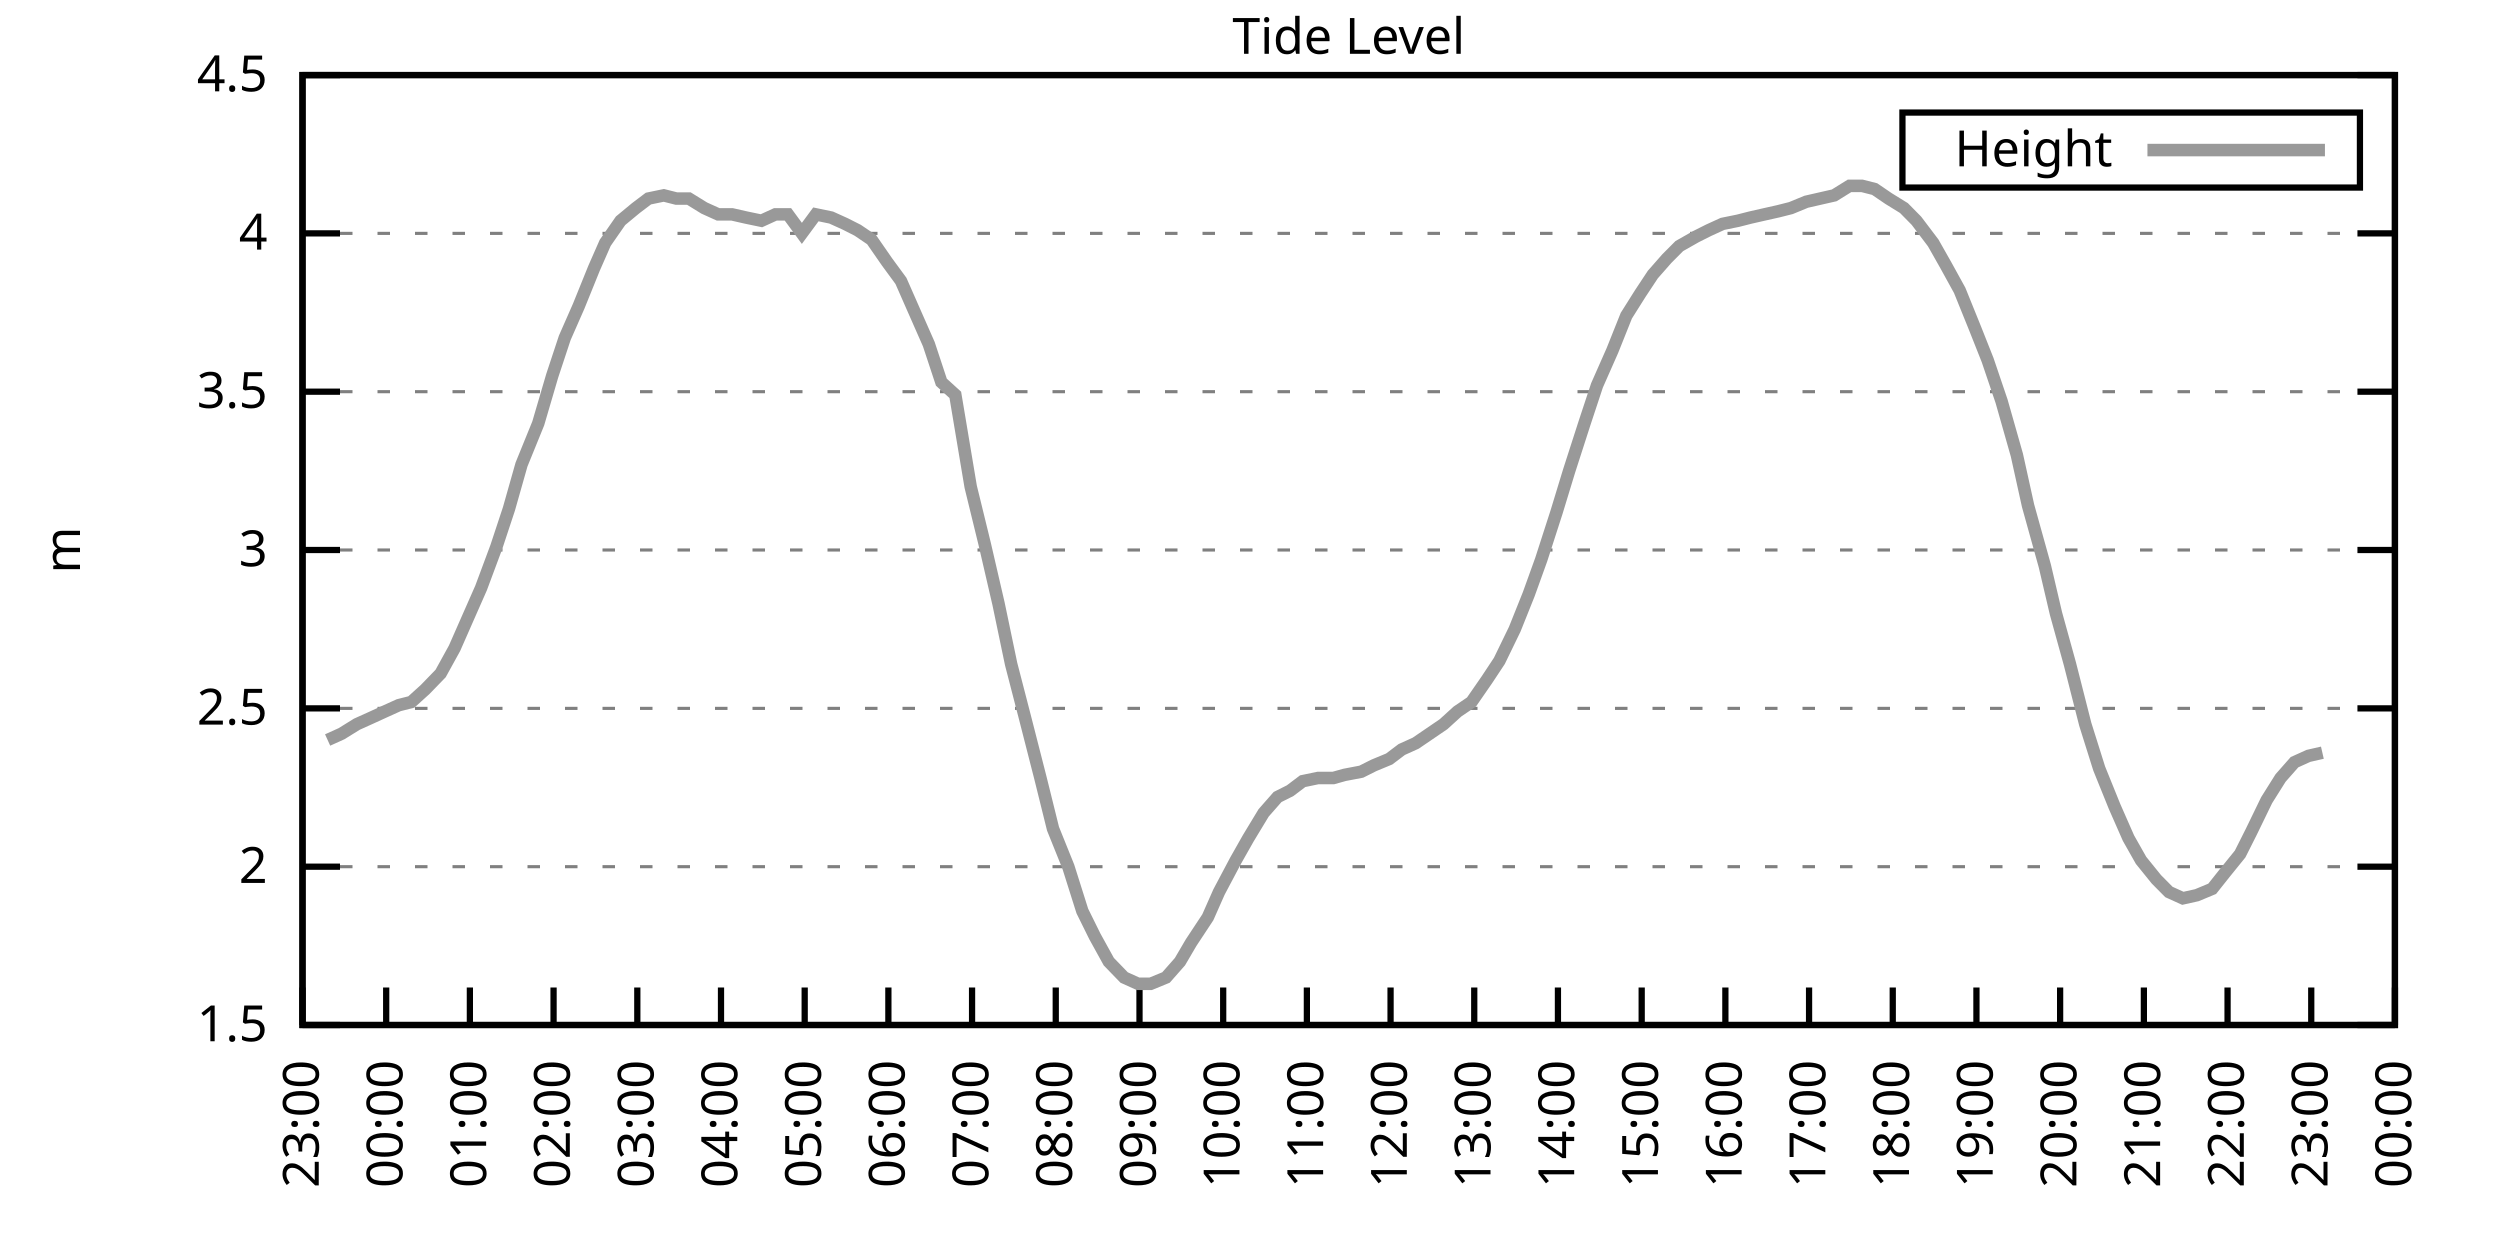
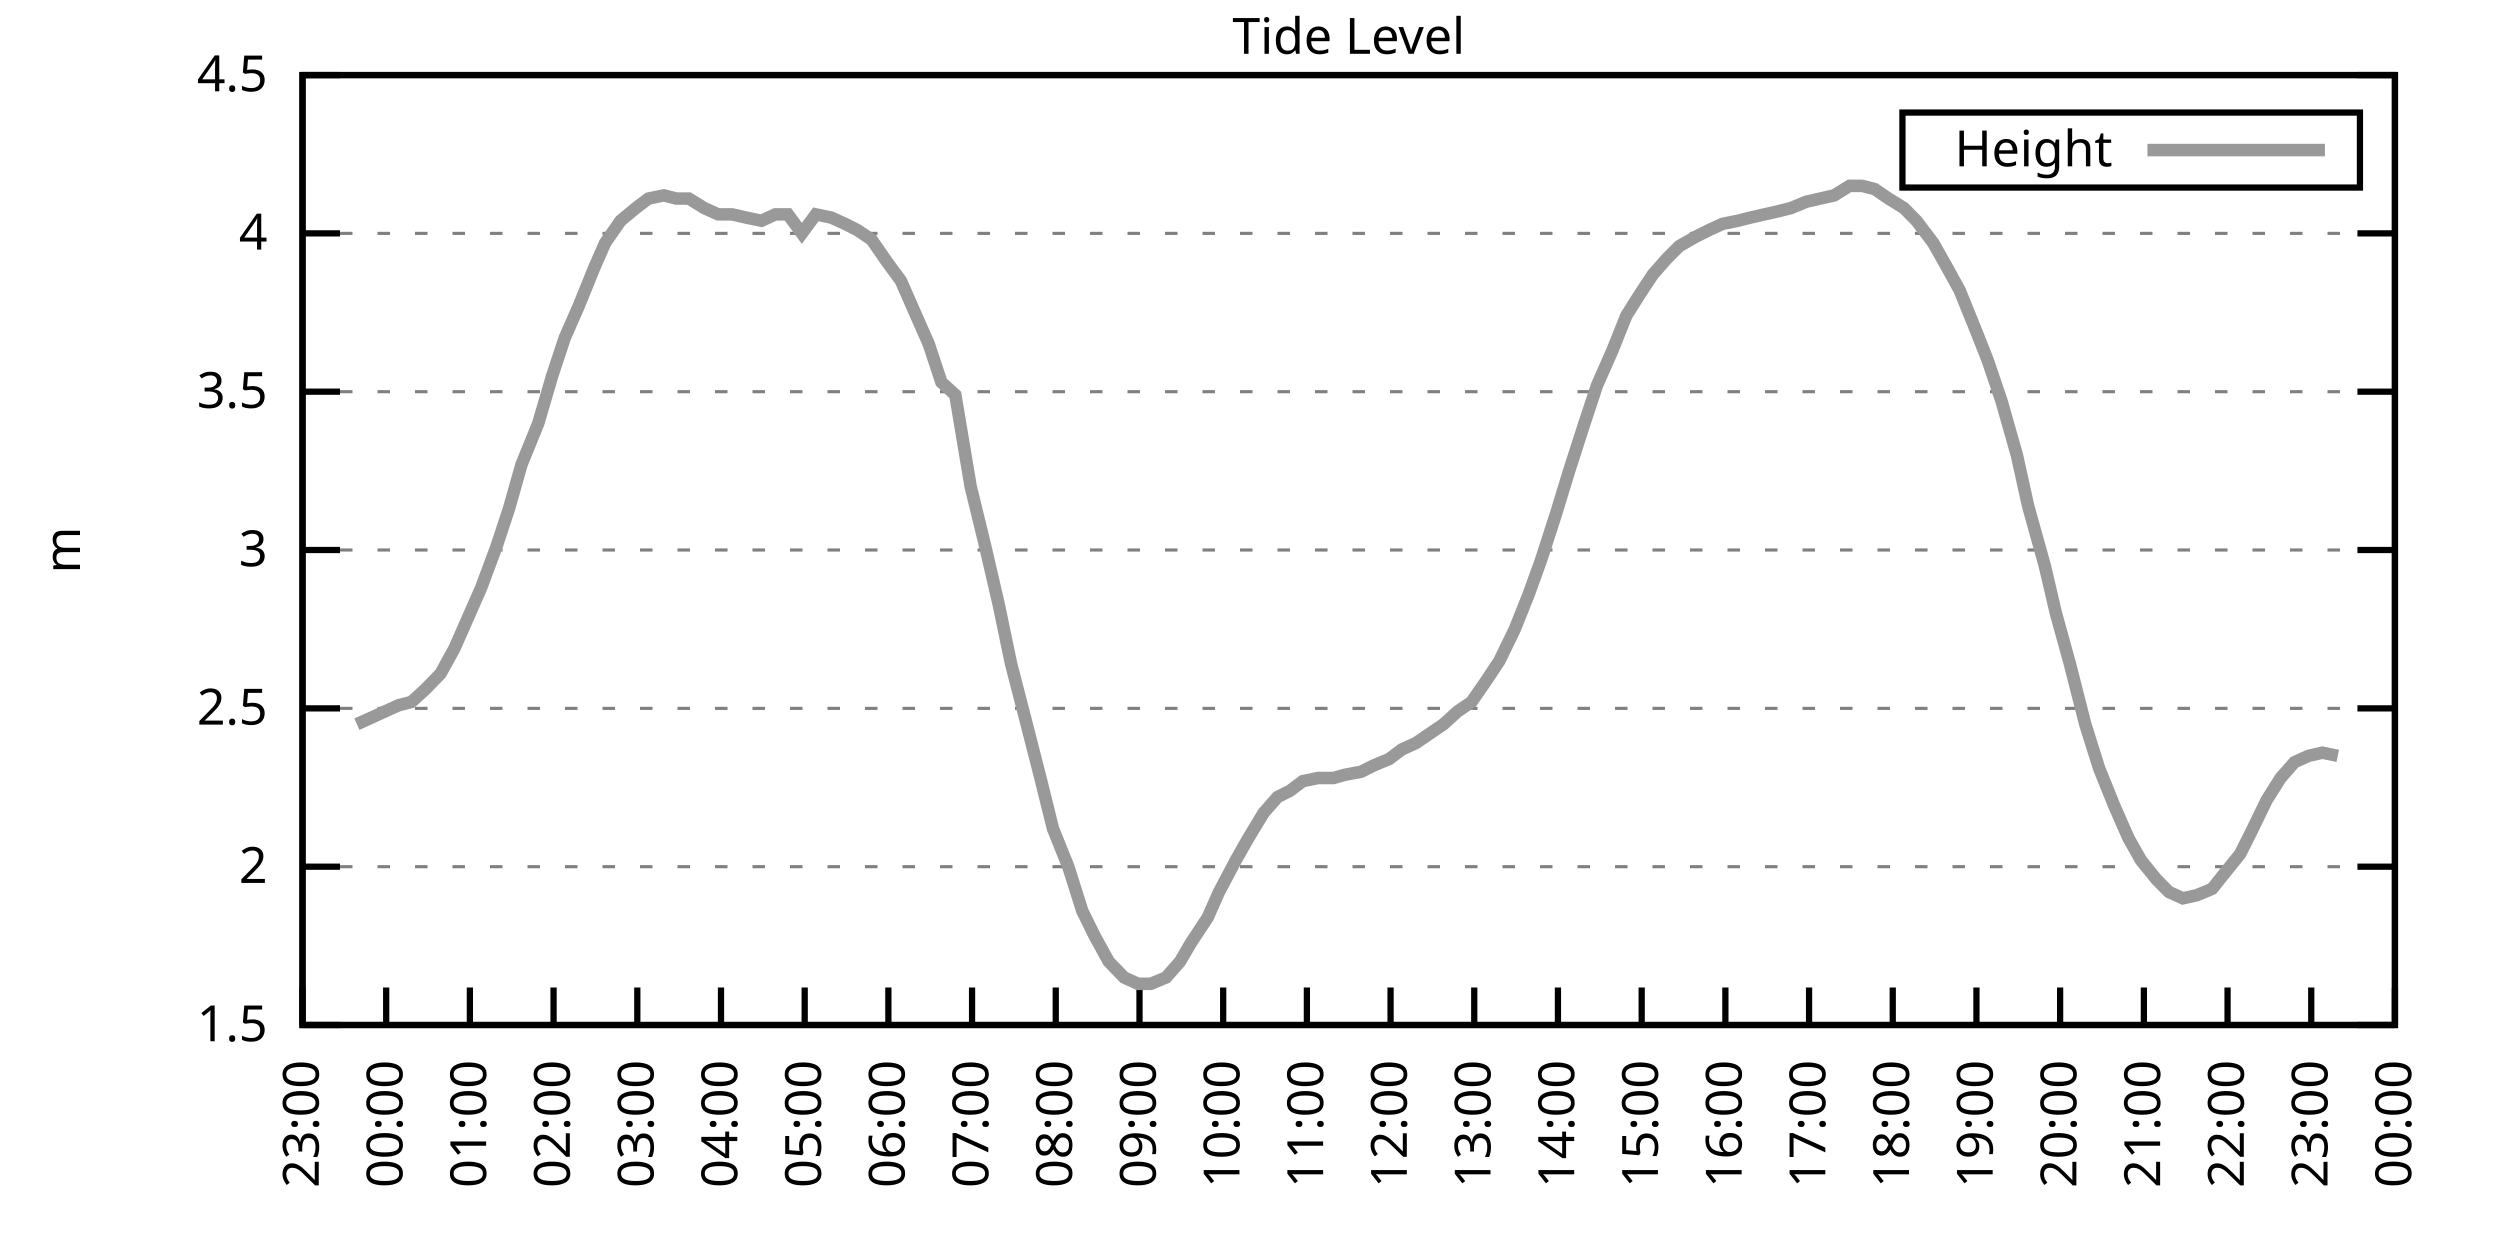
<svg xmlns="http://www.w3.org/2000/svg" xmlns:xlink="http://www.w3.org/1999/xlink" width="400" height="200" viewBox="0 0 400 200">
  <g id="gnuplot_canvas">
    <rect x="0" y="0" width="400" height="200" fill="none" />
    <defs>
      <circle id="gpDot" r="0.5" stroke-width="0.5" stroke="currentColor" />
      <path id="gpPt0" stroke-width="0.333" stroke="currentColor" d="M-1,0 h2 M0,-1 v2" />
      <path id="gpPt1" stroke-width="0.333" stroke="currentColor" d="M-1,-1 L1,1 M1,-1 L-1,1" />
      <path id="gpPt2" stroke-width="0.333" stroke="currentColor" d="M-1,0 L1,0 M0,-1 L0,1 M-1,-1 L1,1 M-1,1 L1,-1" />
      <rect id="gpPt3" stroke-width="0.333" stroke="currentColor" x="-1" y="-1" width="2" height="2" />
      <rect id="gpPt4" stroke-width="0.333" stroke="currentColor" fill="currentColor" x="-1" y="-1" width="2" height="2" />
      <circle id="gpPt5" stroke-width="0.333" stroke="currentColor" cx="0" cy="0" r="1" />
      <use xlink:href="#gpPt5" id="gpPt6" fill="currentColor" stroke="none" />
      <path id="gpPt7" stroke-width="0.333" stroke="currentColor" d="M0,-1.33 L-1.33,0.67 L1.33,0.67 z" />
      <use xlink:href="#gpPt7" id="gpPt8" fill="currentColor" stroke="none" />
      <use xlink:href="#gpPt7" id="gpPt9" stroke="currentColor" transform="rotate(180)" />
      <use xlink:href="#gpPt9" id="gpPt10" fill="currentColor" stroke="none" />
      <use xlink:href="#gpPt3" id="gpPt11" stroke="currentColor" transform="rotate(45)" />
      <use xlink:href="#gpPt11" id="gpPt12" fill="currentColor" stroke="none" />
      <path id="gpPt13" stroke-width="0.333" stroke="currentColor" d="M0,1.330 L1.265,0.411 L0.782,-1.067 L-0.782,-1.076 L-1.265,0.411 z" />
      <use xlink:href="#gpPt13" id="gpPt14" fill="currentColor" stroke="none" />
      <filter id="textbox" filterUnits="objectBoundingBox" x="0" y="0" height="1" width="1">
        <feFlood flood-color="white" flood-opacity="1" result="bgnd" />
        <feComposite in="SourceGraphic" in2="bgnd" operator="atop" />
      </filter>
      <filter id="greybox" filterUnits="objectBoundingBox" x="0" y="0" height="1" width="1">
        <feFlood flood-color="lightgrey" flood-opacity="1" result="grey" />
        <feComposite in="SourceGraphic" in2="grey" operator="atop" />
      </filter>
    </defs>
    <g fill="none" color="white" stroke="currentColor" stroke-width="1.00" stroke-linecap="butt" stroke-linejoin="miter">
</g>
    <g fill="none" color="black" stroke="currentColor" stroke-width="1.00" stroke-linecap="butt" stroke-linejoin="miter">
      <g stroke="none" shape-rendering="crispEdges">
        <polygon fill="rgb(255, 255, 255)" points="48.40,164.00 383.18,164.00 383.18,12.02 48.40,12.02 " />
      </g>
    </g>
    <g fill="none" color="black" stroke="currentColor" stroke-width="1.00" stroke-linecap="butt" stroke-linejoin="miter">
</g>
    <g fill="none" color="black" stroke="black" stroke-width="0.50" stroke-linecap="butt" stroke-linejoin="miter">
</g>
    <g fill="none" color="gray" stroke="currentColor" stroke-width="0.50" stroke-linecap="butt" stroke-linejoin="miter">
      <path stroke="gray" stroke-dasharray="2,4" class="gridline" d="M48.40,164.00 L383.19,164.00  " />
    </g>
    <g fill="none" color="gray" stroke="gray" stroke-width="1.00" stroke-linecap="butt" stroke-linejoin="miter">
</g>
    <g fill="none" color="black" stroke="currentColor" stroke-width="1.00" stroke-linecap="butt" stroke-linejoin="miter">
      <path stroke="black" d="M48.40,164.00 L54.40,164.00 M383.19,164.00 L377.19,164.00  " />
      <g transform="translate(42.80,166.60)" stroke="none" fill="black" font-family="Sans" font-size="8.00" text-anchor="end">
        <text>
          <tspan font-family="Sans"> 1.5</tspan>
        </text>
      </g>
    </g>
    <g fill="none" color="black" stroke="currentColor" stroke-width="1.00" stroke-linecap="butt" stroke-linejoin="miter">
</g>
    <g fill="none" color="black" stroke="black" stroke-width="0.50" stroke-linecap="butt" stroke-linejoin="miter">
</g>
    <g fill="none" color="gray" stroke="currentColor" stroke-width="0.50" stroke-linecap="butt" stroke-linejoin="miter">
      <path stroke="gray" stroke-dasharray="2,4" class="gridline" d="M48.40,138.67 L383.19,138.67  " />
    </g>
    <g fill="none" color="gray" stroke="gray" stroke-width="1.00" stroke-linecap="butt" stroke-linejoin="miter">
</g>
    <g fill="none" color="black" stroke="currentColor" stroke-width="1.00" stroke-linecap="butt" stroke-linejoin="miter">
      <path stroke="black" d="M48.40,138.67 L54.40,138.67 M383.19,138.67 L377.19,138.67  " />
      <g transform="translate(42.80,141.27)" stroke="none" fill="black" font-family="Sans" font-size="8.00" text-anchor="end">
        <text>
          <tspan font-family="Sans"> 2</tspan>
        </text>
      </g>
    </g>
    <g fill="none" color="black" stroke="currentColor" stroke-width="1.00" stroke-linecap="butt" stroke-linejoin="miter">
</g>
    <g fill="none" color="black" stroke="black" stroke-width="0.50" stroke-linecap="butt" stroke-linejoin="miter">
</g>
    <g fill="none" color="gray" stroke="currentColor" stroke-width="0.50" stroke-linecap="butt" stroke-linejoin="miter">
      <path stroke="gray" stroke-dasharray="2,4" class="gridline" d="M48.40,113.34 L383.19,113.34  " />
    </g>
    <g fill="none" color="gray" stroke="gray" stroke-width="1.00" stroke-linecap="butt" stroke-linejoin="miter">
</g>
    <g fill="none" color="black" stroke="currentColor" stroke-width="1.00" stroke-linecap="butt" stroke-linejoin="miter">
      <path stroke="black" d="M48.40,113.34 L54.40,113.34 M383.19,113.34 L377.19,113.34  " />
      <g transform="translate(42.80,115.94)" stroke="none" fill="black" font-family="Sans" font-size="8.00" text-anchor="end">
        <text>
          <tspan font-family="Sans"> 2.5</tspan>
        </text>
      </g>
    </g>
    <g fill="none" color="black" stroke="currentColor" stroke-width="1.00" stroke-linecap="butt" stroke-linejoin="miter">
</g>
    <g fill="none" color="black" stroke="black" stroke-width="0.50" stroke-linecap="butt" stroke-linejoin="miter">
</g>
    <g fill="none" color="gray" stroke="currentColor" stroke-width="0.50" stroke-linecap="butt" stroke-linejoin="miter">
      <path stroke="gray" stroke-dasharray="2,4" class="gridline" d="M48.40,88.00 L383.19,88.00  " />
    </g>
    <g fill="none" color="gray" stroke="gray" stroke-width="1.00" stroke-linecap="butt" stroke-linejoin="miter">
</g>
    <g fill="none" color="black" stroke="currentColor" stroke-width="1.00" stroke-linecap="butt" stroke-linejoin="miter">
      <path stroke="black" d="M48.40,88.00 L54.40,88.00 M383.19,88.00 L377.19,88.00  " />
      <g transform="translate(42.80,90.60)" stroke="none" fill="black" font-family="Sans" font-size="8.00" text-anchor="end">
        <text>
          <tspan font-family="Sans"> 3</tspan>
        </text>
      </g>
    </g>
    <g fill="none" color="black" stroke="currentColor" stroke-width="1.00" stroke-linecap="butt" stroke-linejoin="miter">
</g>
    <g fill="none" color="black" stroke="black" stroke-width="0.50" stroke-linecap="butt" stroke-linejoin="miter">
</g>
    <g fill="none" color="gray" stroke="currentColor" stroke-width="0.50" stroke-linecap="butt" stroke-linejoin="miter">
      <path stroke="gray" stroke-dasharray="2,4" class="gridline" d="M48.40,62.67 L383.19,62.67  " />
    </g>
    <g fill="none" color="gray" stroke="gray" stroke-width="1.00" stroke-linecap="butt" stroke-linejoin="miter">
</g>
    <g fill="none" color="black" stroke="currentColor" stroke-width="1.00" stroke-linecap="butt" stroke-linejoin="miter">
      <path stroke="black" d="M48.40,62.67 L54.40,62.67 M383.19,62.67 L377.19,62.67  " />
      <g transform="translate(42.80,65.27)" stroke="none" fill="black" font-family="Sans" font-size="8.00" text-anchor="end">
        <text>
          <tspan font-family="Sans"> 3.5</tspan>
        </text>
      </g>
    </g>
    <g fill="none" color="black" stroke="currentColor" stroke-width="1.00" stroke-linecap="butt" stroke-linejoin="miter">
</g>
    <g fill="none" color="black" stroke="black" stroke-width="0.50" stroke-linecap="butt" stroke-linejoin="miter">
</g>
    <g fill="none" color="gray" stroke="currentColor" stroke-width="0.50" stroke-linecap="butt" stroke-linejoin="miter">
      <path stroke="gray" stroke-dasharray="2,4" class="gridline" d="M48.40,37.34 L383.19,37.34  " />
    </g>
    <g fill="none" color="gray" stroke="gray" stroke-width="1.00" stroke-linecap="butt" stroke-linejoin="miter">
</g>
    <g fill="none" color="black" stroke="currentColor" stroke-width="1.00" stroke-linecap="butt" stroke-linejoin="miter">
      <path stroke="black" d="M48.40,37.34 L54.40,37.34 M383.19,37.34 L377.19,37.34  " />
      <g transform="translate(42.80,39.94)" stroke="none" fill="black" font-family="Sans" font-size="8.00" text-anchor="end">
        <text>
          <tspan font-family="Sans"> 4</tspan>
        </text>
      </g>
    </g>
    <g fill="none" color="black" stroke="currentColor" stroke-width="1.00" stroke-linecap="butt" stroke-linejoin="miter">
</g>
    <g fill="none" color="black" stroke="black" stroke-width="0.50" stroke-linecap="butt" stroke-linejoin="miter">
</g>
    <g fill="none" color="gray" stroke="currentColor" stroke-width="0.50" stroke-linecap="butt" stroke-linejoin="miter">
      <path stroke="gray" stroke-dasharray="2,4" class="gridline" d="M48.40,12.01 L383.19,12.01  " />
    </g>
    <g fill="none" color="gray" stroke="gray" stroke-width="1.00" stroke-linecap="butt" stroke-linejoin="miter">
</g>
    <g fill="none" color="black" stroke="currentColor" stroke-width="1.00" stroke-linecap="butt" stroke-linejoin="miter">
      <path stroke="black" d="M48.40,12.01 L54.40,12.01 M383.19,12.01 L377.19,12.01  " />
      <g transform="translate(42.80,14.61)" stroke="none" fill="black" font-family="Sans" font-size="8.00" text-anchor="end">
        <text>
          <tspan font-family="Sans"> 4.5</tspan>
        </text>
      </g>
    </g>
    <g fill="none" color="black" stroke="currentColor" stroke-width="1.00" stroke-linecap="butt" stroke-linejoin="miter">
      <path stroke="black" d="M48.40,164.00 L48.40,158.00  " />
      <g transform="translate(51.00,169.60) rotate(270.00)" stroke="none" fill="black" font-family="Sans" font-size="8.00" text-anchor="end">
        <text>
          <tspan font-family="Sans">23:00</tspan>
        </text>
      </g>
    </g>
    <g fill="none" color="black" stroke="currentColor" stroke-width="1.00" stroke-linecap="butt" stroke-linejoin="miter">
      <path stroke="black" d="M61.79,164.00 L61.79,158.00  " />
      <g transform="translate(64.39,169.60) rotate(270.00)" stroke="none" fill="black" font-family="Sans" font-size="8.00" text-anchor="end">
        <text>
          <tspan font-family="Sans">00:00</tspan>
        </text>
      </g>
    </g>
    <g fill="none" color="black" stroke="currentColor" stroke-width="1.00" stroke-linecap="butt" stroke-linejoin="miter">
      <path stroke="black" d="M75.18,164.00 L75.18,158.00  " />
      <g transform="translate(77.78,169.60) rotate(270.00)" stroke="none" fill="black" font-family="Sans" font-size="8.00" text-anchor="end">
        <text>
          <tspan font-family="Sans">01:00</tspan>
        </text>
      </g>
    </g>
    <g fill="none" color="black" stroke="currentColor" stroke-width="1.00" stroke-linecap="butt" stroke-linejoin="miter">
      <path stroke="black" d="M88.57,164.00 L88.57,158.00  " />
      <g transform="translate(91.17,169.60) rotate(270.00)" stroke="none" fill="black" font-family="Sans" font-size="8.00" text-anchor="end">
        <text>
          <tspan font-family="Sans">02:00</tspan>
        </text>
      </g>
    </g>
    <g fill="none" color="black" stroke="currentColor" stroke-width="1.00" stroke-linecap="butt" stroke-linejoin="miter">
      <path stroke="black" d="M101.97,164.00 L101.97,158.00  " />
      <g transform="translate(104.57,169.60) rotate(270.00)" stroke="none" fill="black" font-family="Sans" font-size="8.00" text-anchor="end">
        <text>
          <tspan font-family="Sans">03:00</tspan>
        </text>
      </g>
    </g>
    <g fill="none" color="black" stroke="currentColor" stroke-width="1.00" stroke-linecap="butt" stroke-linejoin="miter">
      <path stroke="black" d="M115.36,164.00 L115.36,158.00  " />
      <g transform="translate(117.96,169.60) rotate(270.00)" stroke="none" fill="black" font-family="Sans" font-size="8.00" text-anchor="end">
        <text>
          <tspan font-family="Sans">04:00</tspan>
        </text>
      </g>
    </g>
    <g fill="none" color="black" stroke="currentColor" stroke-width="1.00" stroke-linecap="butt" stroke-linejoin="miter">
      <path stroke="black" d="M128.75,164.00 L128.75,158.00  " />
      <g transform="translate(131.35,169.60) rotate(270.00)" stroke="none" fill="black" font-family="Sans" font-size="8.00" text-anchor="end">
        <text>
          <tspan font-family="Sans">05:00</tspan>
        </text>
      </g>
    </g>
    <g fill="none" color="black" stroke="currentColor" stroke-width="1.00" stroke-linecap="butt" stroke-linejoin="miter">
      <path stroke="black" d="M142.14,164.00 L142.14,158.00  " />
      <g transform="translate(144.74,169.60) rotate(270.00)" stroke="none" fill="black" font-family="Sans" font-size="8.00" text-anchor="end">
        <text>
          <tspan font-family="Sans">06:00</tspan>
        </text>
      </g>
    </g>
    <g fill="none" color="black" stroke="currentColor" stroke-width="1.00" stroke-linecap="butt" stroke-linejoin="miter">
      <path stroke="black" d="M155.53,164.00 L155.53,158.00  " />
      <g transform="translate(158.13,169.60) rotate(270.00)" stroke="none" fill="black" font-family="Sans" font-size="8.00" text-anchor="end">
        <text>
          <tspan font-family="Sans">07:00</tspan>
        </text>
      </g>
    </g>
    <g fill="none" color="black" stroke="currentColor" stroke-width="1.00" stroke-linecap="butt" stroke-linejoin="miter">
      <path stroke="black" d="M168.92,164.00 L168.92,158.00  " />
      <g transform="translate(171.52,169.60) rotate(270.00)" stroke="none" fill="black" font-family="Sans" font-size="8.00" text-anchor="end">
        <text>
          <tspan font-family="Sans">08:00</tspan>
        </text>
      </g>
    </g>
    <g fill="none" color="black" stroke="currentColor" stroke-width="1.00" stroke-linecap="butt" stroke-linejoin="miter">
      <path stroke="black" d="M182.32,164.00 L182.32,158.00  " />
      <g transform="translate(184.92,169.60) rotate(270.00)" stroke="none" fill="black" font-family="Sans" font-size="8.00" text-anchor="end">
        <text>
          <tspan font-family="Sans">09:00</tspan>
        </text>
      </g>
    </g>
    <g fill="none" color="black" stroke="currentColor" stroke-width="1.00" stroke-linecap="butt" stroke-linejoin="miter">
      <path stroke="black" d="M195.71,164.00 L195.71,158.00  " />
      <g transform="translate(198.31,169.60) rotate(270.00)" stroke="none" fill="black" font-family="Sans" font-size="8.00" text-anchor="end">
        <text>
          <tspan font-family="Sans">10:00</tspan>
        </text>
      </g>
    </g>
    <g fill="none" color="black" stroke="currentColor" stroke-width="1.00" stroke-linecap="butt" stroke-linejoin="miter">
      <path stroke="black" d="M209.10,164.00 L209.10,158.00  " />
      <g transform="translate(211.70,169.60) rotate(270.00)" stroke="none" fill="black" font-family="Sans" font-size="8.00" text-anchor="end">
        <text>
          <tspan font-family="Sans">11:00</tspan>
        </text>
      </g>
    </g>
    <g fill="none" color="black" stroke="currentColor" stroke-width="1.00" stroke-linecap="butt" stroke-linejoin="miter">
      <path stroke="black" d="M222.49,164.00 L222.49,158.00  " />
      <g transform="translate(225.09,169.60) rotate(270.00)" stroke="none" fill="black" font-family="Sans" font-size="8.00" text-anchor="end">
        <text>
          <tspan font-family="Sans">12:00</tspan>
        </text>
      </g>
    </g>
    <g fill="none" color="black" stroke="currentColor" stroke-width="1.00" stroke-linecap="butt" stroke-linejoin="miter">
      <path stroke="black" d="M235.88,164.00 L235.88,158.00  " />
      <g transform="translate(238.48,169.60) rotate(270.00)" stroke="none" fill="black" font-family="Sans" font-size="8.00" text-anchor="end">
        <text>
          <tspan font-family="Sans">13:00</tspan>
        </text>
      </g>
    </g>
    <g fill="none" color="black" stroke="currentColor" stroke-width="1.00" stroke-linecap="butt" stroke-linejoin="miter">
      <path stroke="black" d="M249.27,164.00 L249.27,158.00  " />
      <g transform="translate(251.87,169.60) rotate(270.00)" stroke="none" fill="black" font-family="Sans" font-size="8.00" text-anchor="end">
        <text>
          <tspan font-family="Sans">14:00</tspan>
        </text>
      </g>
    </g>
    <g fill="none" color="black" stroke="currentColor" stroke-width="1.00" stroke-linecap="butt" stroke-linejoin="miter">
      <path stroke="black" d="M262.67,164.00 L262.67,158.00  " />
      <g transform="translate(265.27,169.60) rotate(270.00)" stroke="none" fill="black" font-family="Sans" font-size="8.00" text-anchor="end">
        <text>
          <tspan font-family="Sans">15:00</tspan>
        </text>
      </g>
    </g>
    <g fill="none" color="black" stroke="currentColor" stroke-width="1.00" stroke-linecap="butt" stroke-linejoin="miter">
      <path stroke="black" d="M276.06,164.00 L276.06,158.00  " />
      <g transform="translate(278.66,169.60) rotate(270.00)" stroke="none" fill="black" font-family="Sans" font-size="8.00" text-anchor="end">
        <text>
          <tspan font-family="Sans">16:00</tspan>
        </text>
      </g>
    </g>
    <g fill="none" color="black" stroke="currentColor" stroke-width="1.00" stroke-linecap="butt" stroke-linejoin="miter">
      <path stroke="black" d="M289.45,164.00 L289.45,158.00  " />
      <g transform="translate(292.05,169.60) rotate(270.00)" stroke="none" fill="black" font-family="Sans" font-size="8.00" text-anchor="end">
        <text>
          <tspan font-family="Sans">17:00</tspan>
        </text>
      </g>
    </g>
    <g fill="none" color="black" stroke="currentColor" stroke-width="1.00" stroke-linecap="butt" stroke-linejoin="miter">
      <path stroke="black" d="M302.84,164.00 L302.84,158.00  " />
      <g transform="translate(305.44,169.60) rotate(270.00)" stroke="none" fill="black" font-family="Sans" font-size="8.00" text-anchor="end">
        <text>
          <tspan font-family="Sans">18:00</tspan>
        </text>
      </g>
    </g>
    <g fill="none" color="black" stroke="currentColor" stroke-width="1.00" stroke-linecap="butt" stroke-linejoin="miter">
      <path stroke="black" d="M316.23,164.00 L316.23,158.00  " />
      <g transform="translate(318.83,169.60) rotate(270.00)" stroke="none" fill="black" font-family="Sans" font-size="8.00" text-anchor="end">
        <text>
          <tspan font-family="Sans">19:00</tspan>
        </text>
      </g>
    </g>
    <g fill="none" color="black" stroke="currentColor" stroke-width="1.00" stroke-linecap="butt" stroke-linejoin="miter">
      <path stroke="black" d="M329.62,164.00 L329.62,158.00  " />
      <g transform="translate(332.22,169.60) rotate(270.00)" stroke="none" fill="black" font-family="Sans" font-size="8.00" text-anchor="end">
        <text>
          <tspan font-family="Sans">20:00</tspan>
        </text>
      </g>
    </g>
    <g fill="none" color="black" stroke="currentColor" stroke-width="1.00" stroke-linecap="butt" stroke-linejoin="miter">
      <path stroke="black" d="M343.02,164.00 L343.02,158.00  " />
      <g transform="translate(345.62,169.60) rotate(270.00)" stroke="none" fill="black" font-family="Sans" font-size="8.00" text-anchor="end">
        <text>
          <tspan font-family="Sans">21:00</tspan>
        </text>
      </g>
    </g>
    <g fill="none" color="black" stroke="currentColor" stroke-width="1.00" stroke-linecap="butt" stroke-linejoin="miter">
      <path stroke="black" d="M356.41,164.00 L356.41,158.00  " />
      <g transform="translate(359.01,169.60) rotate(270.00)" stroke="none" fill="black" font-family="Sans" font-size="8.00" text-anchor="end">
        <text>
          <tspan font-family="Sans">22:00</tspan>
        </text>
      </g>
    </g>
    <g fill="none" color="black" stroke="currentColor" stroke-width="1.00" stroke-linecap="butt" stroke-linejoin="miter">
      <path stroke="black" d="M369.80,164.00 L369.80,158.00  " />
      <g transform="translate(372.40,169.60) rotate(270.00)" stroke="none" fill="black" font-family="Sans" font-size="8.00" text-anchor="end">
        <text>
          <tspan font-family="Sans">23:00</tspan>
        </text>
      </g>
    </g>
    <g fill="none" color="black" stroke="currentColor" stroke-width="1.00" stroke-linecap="butt" stroke-linejoin="miter">
      <path stroke="black" d="M383.19,164.00 L383.19,158.00  " />
      <g transform="translate(385.79,169.60) rotate(270.00)" stroke="none" fill="black" font-family="Sans" font-size="8.00" text-anchor="end">
        <text>
          <tspan font-family="Sans">00:00</tspan>
        </text>
      </g>
    </g>
    <g fill="none" color="black" stroke="currentColor" stroke-width="1.00" stroke-linecap="butt" stroke-linejoin="miter">
</g>
    <g fill="none" color="black" stroke="currentColor" stroke-width="1.00" stroke-linecap="butt" stroke-linejoin="miter">
      <path stroke="black" d="M48.40,12.01 L48.40,164.00 L383.19,164.00 L383.19,12.01 L48.40,12.01 Z  " />
    </g>
    <g fill="none" color="black" stroke="currentColor" stroke-width="1.00" stroke-linecap="butt" stroke-linejoin="miter">
</g>
    <g fill="none" color="black" stroke="currentColor" stroke-width="1.00" stroke-linecap="butt" stroke-linejoin="miter">
      <path stroke="black" d="M304.39,30.01 L304.39,18.01 L377.59,18.01 L377.59,30.01 L304.39,30.01 Z  " />
    </g>
    <g id="Tide_level_plot_1">
      <g fill="none" color="white" stroke="black" stroke-width="2.00" stroke-linecap="butt" stroke-linejoin="miter">
</g>
      <g fill="none" color="black" stroke="currentColor" stroke-width="2.00" stroke-linecap="butt" stroke-linejoin="miter">
        <g transform="translate(337.99,26.61)" stroke="none" fill="black" font-family="Sans" font-size="8.00" text-anchor="end">
          <text>
            <tspan font-family="Sans">Height</tspan>
          </text>
        </g>
      </g>
      <g fill="none" color="black" stroke="currentColor" stroke-width="2.00" stroke-linecap="butt" stroke-linejoin="miter">
-         <path stroke="rgb(153, 153, 153)" d="M343.59,24.01 L371.99,24.01 M52.42,118.40 L54.65,117.39 L57.10,115.87 L59.34,114.86 L61.57,113.84 L63.80,112.83   L65.81,112.32 L68.04,110.30 L70.50,107.76 L72.73,103.71 L74.96,98.64 L76.97,94.08 L79.42,87.50 L81.43,81.42   L83.44,74.33 L86.12,67.74 L88.35,60.14 L90.36,54.06 L92.59,48.99 L95.05,42.91 L96.83,38.86 L99.29,35.32   L101.74,33.29 L103.75,31.77 L106.21,31.26 L108.22,31.77 L110.22,31.77 L112.68,33.29 L114.91,34.30 L117.14,34.30   L119.38,34.81 L121.83,35.32 L124.06,34.30 L126.07,34.30 L128.30,37.34 L130.54,34.30 L132.99,34.81 L135.22,35.82   L137.23,36.84 L139.46,38.35 L141.92,41.90 L144.15,44.94 L146.38,50.01 L148.61,55.07 L150.62,61.15 L152.85,63.18   L155.31,77.87 L157.54,86.99 L159.77,96.62 L161.78,106.24 L164.01,114.86 L166.47,124.48 L168.48,132.59 L170.93,138.67   L173.17,145.76 L175.17,149.81 L177.41,153.87 L179.86,156.40 L182.09,157.41 L184.10,157.41 L186.56,156.40 L188.79,153.87   L190.57,150.83 L193.25,146.77 L195.04,142.72 L197.72,137.66 L199.73,134.11 L202.18,130.06 L204.41,127.52 L206.42,126.51   L208.43,124.99 L210.88,124.48 L213.34,124.48 L215.13,123.98 L217.80,123.47 L219.81,122.46 L222.27,121.44 L224.28,119.92   L226.51,118.91 L228.74,117.39 L230.97,115.87 L233.20,113.84 L235.44,112.32 L237.89,108.78 L239.90,105.74 L242.36,100.67   L244.59,95.10 L246.60,89.52 L249.05,81.93 L251.06,75.34 L253.51,67.74 L255.52,61.66 L257.98,56.09 L260.21,50.51   L262.44,46.97 L264.45,43.93 L266.68,41.39 L268.69,39.37 L271.37,37.85 L273.38,36.84 L275.61,35.82 L278.07,35.32   L280.07,34.81 L282.31,34.30 L284.54,33.80 L286.55,33.29 L289.00,32.28 L291.23,31.77 L293.47,31.26 L295.92,29.74   L297.93,29.74 L299.94,30.25 L302.17,31.77 L304.63,33.29 L306.63,35.32 L309.31,38.86 L311.32,42.41 L313.55,46.46   L316.01,52.54 L318.02,57.61 L320.25,64.19 L322.70,72.81 L324.49,80.91 L327.17,90.54 L328.95,98.14 L331.19,106.24   L333.64,115.87 L335.87,122.96 L338.33,129.04 L340.56,134.11 L342.57,137.66 L345.02,140.69 L347.03,142.72 L349.26,143.73   L351.50,143.23 L353.95,142.21 L355.96,139.68 L358.42,136.64 L360.20,133.10 L362.66,128.03 L364.89,124.48 L367.12,121.95   L369.35,120.94 L371.58,120.43  " />
+         <path stroke="rgb(153, 153, 153)" d="M343.59,24.01 L371.99,24.01 M57.10,115.87 L59.34,114.86 L61.57,113.84 L63.80,112.83 L65.81,112.32 L68.04,110.30   L70.50,107.76 L72.73,103.71 L74.96,98.64 L76.97,94.08 L79.42,87.50 L81.43,81.42 L83.44,74.33 L86.12,67.74   L88.35,60.14 L90.36,54.06 L92.59,48.99 L95.05,42.91 L96.83,38.86 L99.29,35.32 L101.74,33.29 L103.75,31.77   L106.21,31.26 L108.22,31.77 L110.22,31.77 L112.68,33.29 L114.91,34.30 L117.14,34.30 L119.38,34.81 L121.83,35.32   L124.06,34.30 L126.07,34.30 L128.30,37.34 L130.54,34.30 L132.99,34.81 L135.22,35.82 L137.23,36.84 L139.46,38.35   L141.92,41.90 L144.15,44.94 L146.38,50.01 L148.61,55.07 L150.62,61.15 L152.85,63.18 L155.31,77.87 L157.54,86.99   L159.77,96.62 L161.78,106.24 L164.01,114.86 L166.47,124.48 L168.48,132.59 L170.93,138.67 L173.17,145.76 L175.17,149.81   L177.41,153.87 L179.86,156.40 L182.09,157.41 L184.10,157.41 L186.56,156.40 L188.79,153.87 L190.57,150.83 L193.25,146.77   L195.04,142.72 L197.72,137.66 L199.73,134.11 L202.18,130.06 L204.41,127.52 L206.42,126.51 L208.43,124.99 L210.88,124.48   L213.34,124.48 L215.13,123.98 L217.80,123.47 L219.81,122.46 L222.27,121.44 L224.28,119.92 L226.51,118.91 L228.74,117.39   L230.97,115.87 L233.20,113.84 L235.44,112.32 L237.89,108.78 L239.90,105.74 L242.36,100.67 L244.59,95.10 L246.60,89.52   L249.05,81.93 L251.06,75.34 L253.51,67.74 L255.52,61.66 L257.98,56.09 L260.21,50.51 L262.44,46.97 L264.45,43.93   L266.68,41.39 L268.69,39.37 L271.37,37.85 L273.38,36.84 L275.61,35.82 L278.07,35.32 L280.07,34.81 L282.31,34.30   L284.54,33.80 L286.55,33.29 L289.00,32.28 L291.23,31.77 L293.47,31.26 L295.92,29.74 L297.93,29.74 L299.94,30.25   L302.17,31.77 L304.63,33.29 L306.63,35.32 L309.31,38.86 L311.32,42.41 L313.55,46.46 L316.01,52.54 L318.02,57.61   L320.25,64.19 L322.70,72.81 L324.49,80.91 L327.17,90.54 L328.95,98.14 L331.19,106.24 L333.64,115.87 L335.87,122.96   L338.33,129.04 L340.56,134.11 L342.57,137.66 L345.02,140.69 L347.03,142.72 L349.26,143.73 L351.50,143.23 L353.95,142.21   L355.96,139.68 L358.42,136.64 L360.20,133.10 L362.66,128.03 L364.89,124.48 L367.12,121.95 L369.35,120.94 L371.58,120.43   L374.04,120.94  " />
      </g>
    </g>
    <g fill="none" color="black" stroke="currentColor" stroke-width="2.00" stroke-linecap="butt" stroke-linejoin="miter">
</g>
    <g fill="none" color="black" stroke="black" stroke-width="1.00" stroke-linecap="butt" stroke-linejoin="miter">
</g>
    <g fill="none" color="black" stroke="currentColor" stroke-width="1.00" stroke-linecap="butt" stroke-linejoin="miter">
      <path stroke="black" d="M48.40,12.01 L48.40,164.00 L383.19,164.00 L383.19,12.01 L48.40,12.01 Z  " />
      <g transform="translate(12.80,88.01) rotate(270.00)" stroke="none" fill="black" font-family="Sans" font-size="8.00" text-anchor="middle">
        <text>
          <tspan font-family="Sans">m</tspan>
        </text>
      </g>
    </g>
    <g fill="none" color="black" stroke="currentColor" stroke-width="1.00" stroke-linecap="butt" stroke-linejoin="miter">
</g>
    <g fill="none" color="black" stroke="currentColor" stroke-width="1.00" stroke-linecap="butt" stroke-linejoin="miter">
      <g transform="translate(215.79,8.61)" stroke="none" fill="black" font-family="Sans" font-size="8.00" text-anchor="middle">
        <text>
          <tspan font-family="Sans">Tide Level</tspan>
        </text>
      </g>
    </g>
    <g fill="none" color="black" stroke="currentColor" stroke-width="1.00" stroke-linecap="butt" stroke-linejoin="miter">
</g>
  </g>
</svg>
